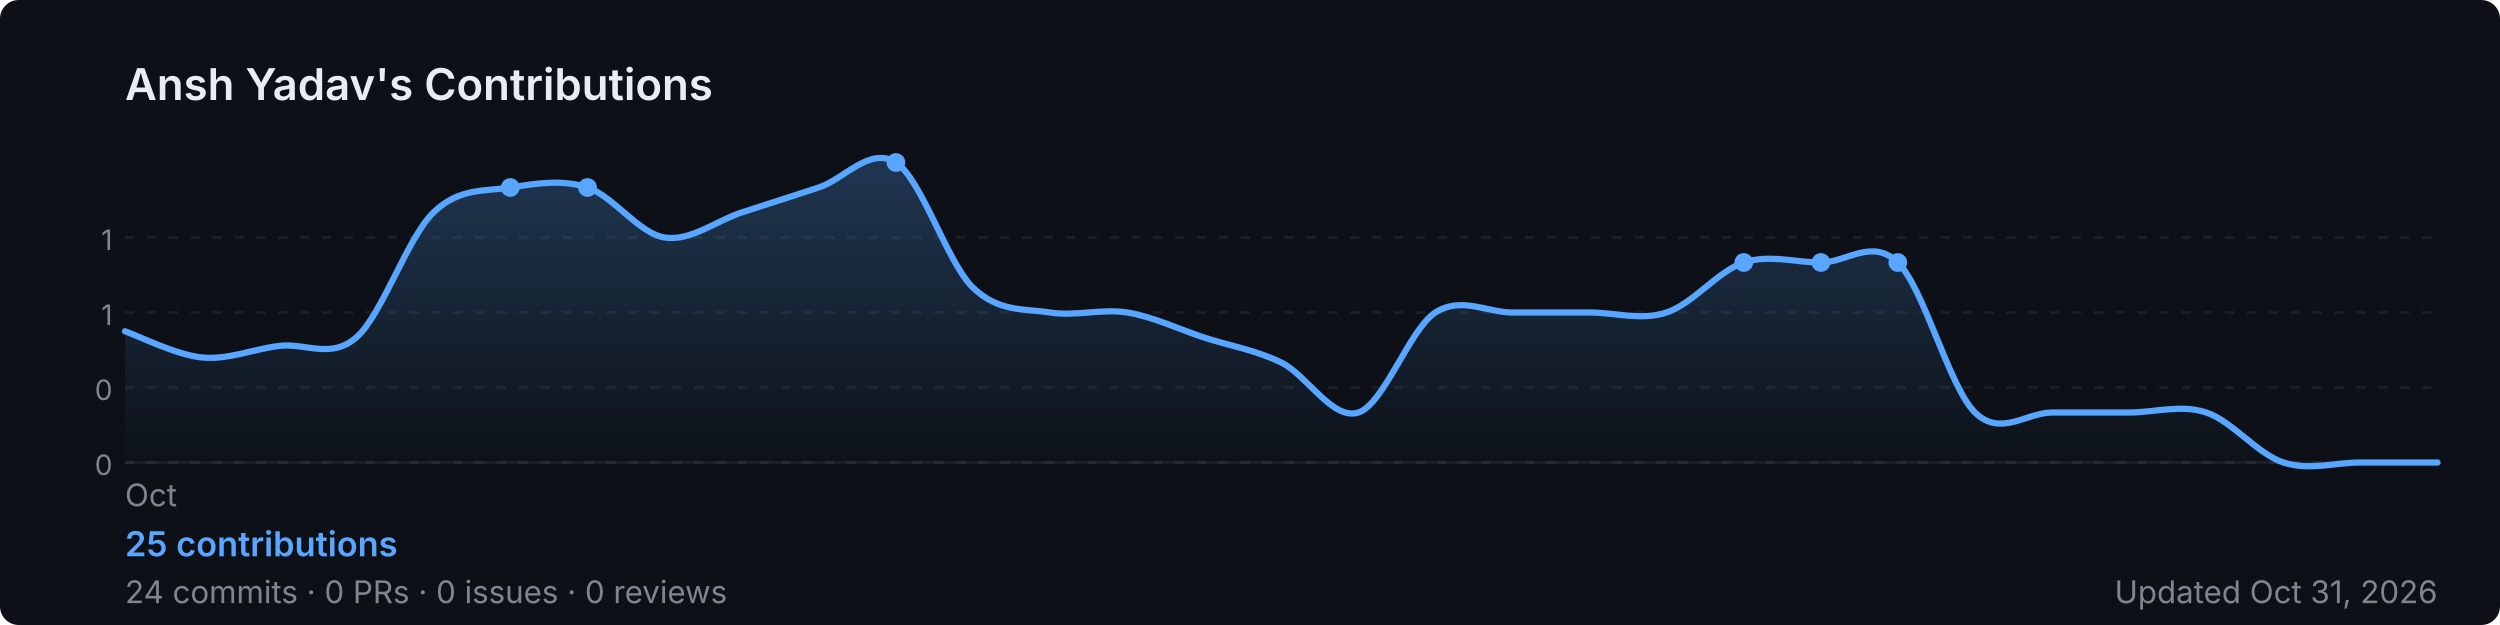
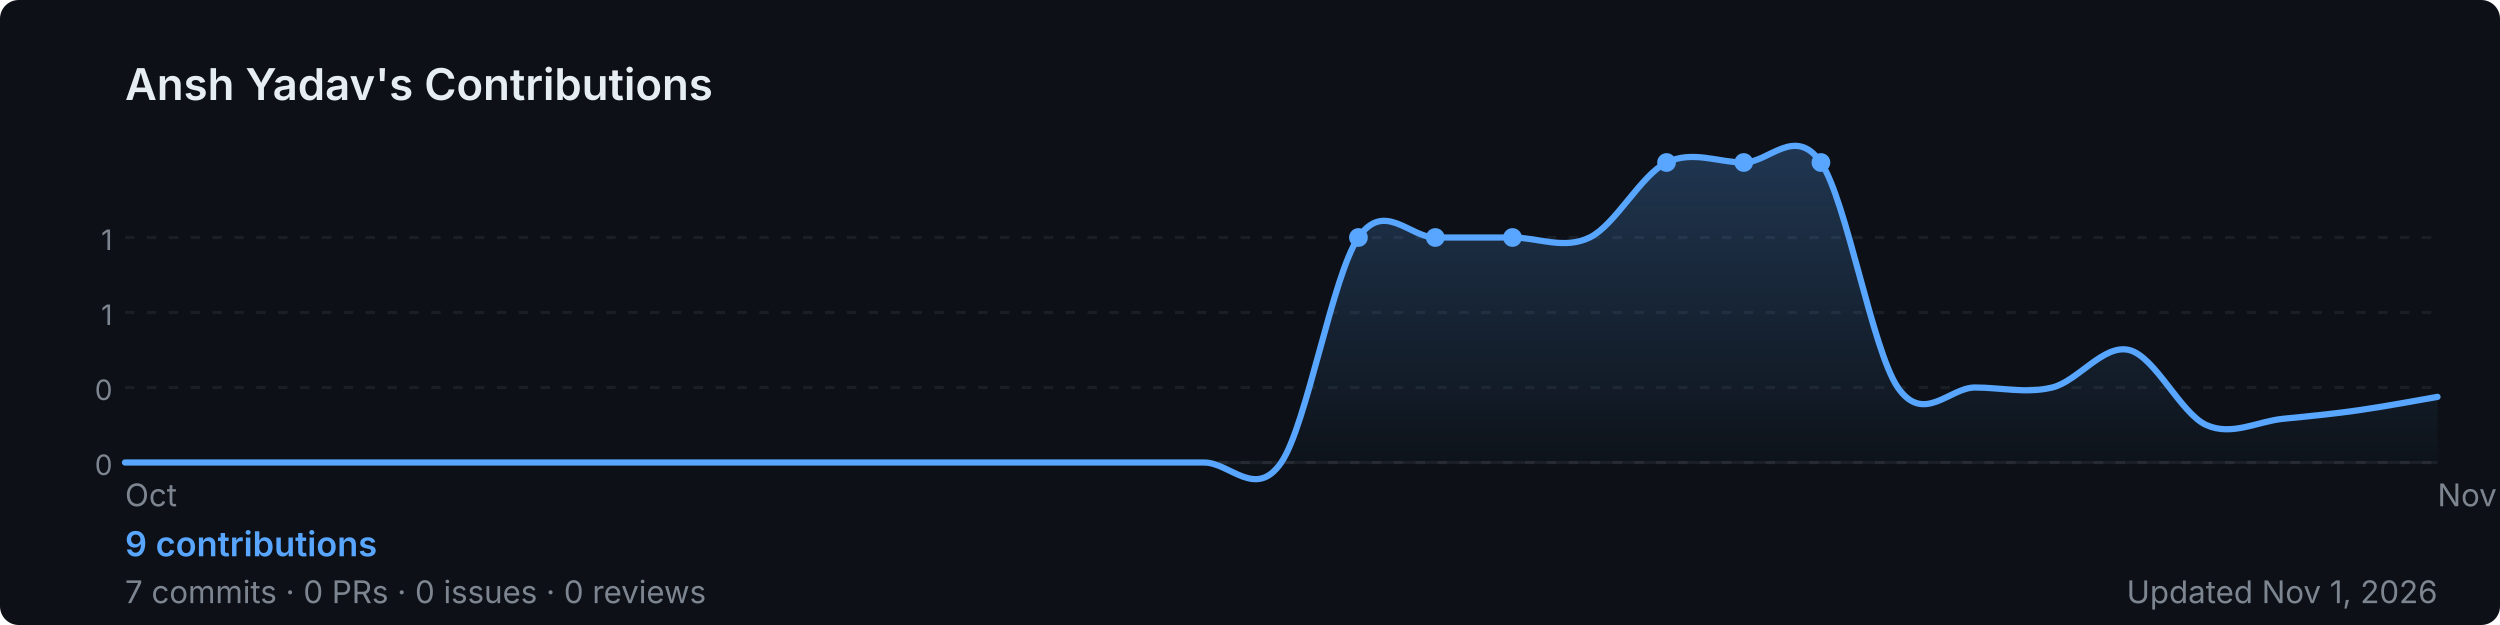
<svg xmlns="http://www.w3.org/2000/svg" width="800" height="200" viewBox="0 0 800 200" role="img" aria-label="Ansh Yadav's GitHub contribution graph">
  <defs>
-     <linearGradient id="area-jiwy4" x1="0" y1="0" x2="0" y2="1">
+     <linearGradient id="area-6xdtm" x1="0" y1="0" x2="0" y2="1">
      <stop offset="0%" stop-color="rgba(88,166,255,0.25)" />
      <stop offset="100%" stop-color="rgba(88,166,255,0)" />
    </linearGradient>
  </defs>
  <rect width="800" height="200" rx="6" fill="#0d1117" />
  <text x="40" y="32" font-size="14" font-weight="600" fill="#e6edf3" font-family="-apple-system,BlinkMacSystemFont,'Segoe UI',sans-serif">
    Ansh Yadav's Contributions
  </text>
  <line x1="40" y1="76.0" x2="780" y2="76.0" stroke="rgba(240,246,252,0.06)" stroke-width="1" stroke-dasharray="3,4" />
  <text x="36" y="80.0" font-size="9" fill="#7d8590" font-family="-apple-system,BlinkMacSystemFont,'Segoe UI',sans-serif" text-anchor="end">1</text>
  <line x1="40" y1="100.0" x2="780" y2="100.0" stroke="rgba(240,246,252,0.06)" stroke-width="1" stroke-dasharray="3,4" />
  <text x="36" y="104.0" font-size="9" fill="#7d8590" font-family="-apple-system,BlinkMacSystemFont,'Segoe UI',sans-serif" text-anchor="end">1</text>
  <line x1="40" y1="124.0" x2="780" y2="124.0" stroke="rgba(240,246,252,0.06)" stroke-width="1" stroke-dasharray="3,4" />
  <text x="36" y="128.0" font-size="9" fill="#7d8590" font-family="-apple-system,BlinkMacSystemFont,'Segoe UI',sans-serif" text-anchor="end">0</text>
  <line x1="40" y1="148.0" x2="780" y2="148.0" stroke="rgba(240,246,252,0.06)" stroke-width="1" stroke-dasharray="3,4" />
  <text x="36" y="152.0" font-size="9" fill="#7d8590" font-family="-apple-system,BlinkMacSystemFont,'Segoe UI',sans-serif" text-anchor="end">0</text>
  <line x1="40" y1="148" x2="780" y2="148" stroke="rgba(240,246,252,0.06)" stroke-width="1" />
-   <path d="M 40.0,106.0 C 44.1,107.4 56.4,113.6 64.7,114.4 C 72.9,115.2 81.1,111.7 89.3,110.7 C 97.6,109.6 105.8,115.1 114.0,108.0 C 122.2,100.9 130.4,76.0 138.7,68.0 C 146.9,60.0 155.1,61.3 163.3,60.0 C 171.6,58.7 179.8,57.3 188.0,60.0 C 196.2,62.7 204.4,74.7 212.7,76.0 C 220.9,77.3 229.1,70.7 237.3,68.0 C 245.6,65.3 253.8,62.7 262.0,60.0 C 270.2,57.3 278.4,46.7 286.7,52.0 C 294.9,57.3 303.1,84.0 311.3,92.0 C 319.6,100.0 327.8,98.7 336.0,100.0 C 344.2,101.3 352.4,98.7 360.7,100.0 C 368.9,101.3 377.1,105.3 385.3,108.0 C 393.6,110.7 401.8,112.0 410.0,116.0 C 418.2,120.0 426.4,134.7 434.7,132.0 C 442.9,129.3 451.1,105.3 459.3,100.0 C 467.6,94.7 475.8,100.0 484.0,100.0 C 492.2,100.0 500.4,100.0 508.7,100.0 C 516.9,100.0 525.1,102.7 533.3,100.0 C 541.6,97.3 549.8,86.7 558.0,84.0 C 566.2,81.3 574.4,84.0 582.7,84.0 C 590.9,84.0 599.1,76.0 607.3,84.0 C 615.6,92.0 623.8,124.0 632.0,132.0 C 640.2,140.0 648.4,132.0 656.7,132.0 C 664.9,132.0 673.1,132.0 681.3,132.0 C 689.6,132.0 697.8,129.3 706.0,132.0 C 714.2,134.7 722.4,145.3 730.7,148.0 C 738.9,150.7 747.1,148.0 755.3,148.0 C 763.6,148.0 775.9,148.0 780.0,148.0 L 780.0,148 L 40.0,148 Z" fill="url(#area-jiwy4)" />
-   <path d="M 40.0,106.0 C 44.1,107.4 56.4,113.6 64.7,114.4 C 72.9,115.2 81.1,111.7 89.3,110.7 C 97.6,109.6 105.8,115.1 114.0,108.0 C 122.2,100.9 130.4,76.0 138.7,68.0 C 146.9,60.0 155.1,61.3 163.3,60.0 C 171.6,58.7 179.8,57.3 188.0,60.0 C 196.2,62.7 204.4,74.7 212.7,76.0 C 220.9,77.3 229.1,70.7 237.3,68.0 C 245.6,65.3 253.8,62.7 262.0,60.0 C 270.2,57.3 278.4,46.7 286.7,52.0 C 294.9,57.3 303.1,84.0 311.3,92.0 C 319.6,100.0 327.8,98.7 336.0,100.0 C 344.2,101.3 352.4,98.7 360.7,100.0 C 368.9,101.3 377.1,105.3 385.3,108.0 C 393.6,110.7 401.8,112.0 410.0,116.0 C 418.2,120.0 426.4,134.7 434.7,132.0 C 442.9,129.3 451.1,105.3 459.3,100.0 C 467.6,94.7 475.8,100.0 484.0,100.0 C 492.2,100.0 500.4,100.0 508.7,100.0 C 516.9,100.0 525.1,102.7 533.3,100.0 C 541.6,97.3 549.8,86.7 558.0,84.0 C 566.2,81.3 574.4,84.0 582.7,84.0 C 590.9,84.0 599.1,76.0 607.3,84.0 C 615.6,92.0 623.8,124.0 632.0,132.0 C 640.2,140.0 648.4,132.0 656.7,132.0 C 664.9,132.0 673.1,132.0 681.3,132.0 C 689.6,132.0 697.8,129.3 706.0,132.0 C 714.2,134.7 722.4,145.3 730.7,148.0 C 738.9,150.7 747.1,148.0 755.3,148.0 C 763.6,148.0 775.9,148.0 780.0,148.0" fill="none" stroke="#58a6ff" stroke-width="2" stroke-linejoin="round" stroke-linecap="round" />
-   <circle cx="163.3" cy="60.0" r="3" fill="#58a6ff">
+   <path d="M 40.0,148.0 C 44.1,148.0 56.4,148.0 64.7,148.0 C 72.9,148.0 81.1,148.0 89.3,148.0 C 97.6,148.0 105.8,148.0 114.0,148.0 C 122.2,148.0 130.4,148.0 138.7,148.0 C 146.9,148.0 155.1,148.0 163.3,148.0 C 171.6,148.0 179.8,148.0 188.0,148.0 C 196.2,148.0 204.4,148.0 212.7,148.0 C 220.9,148.0 229.1,148.0 237.3,148.0 C 245.6,148.0 253.8,148.0 262.0,148.0 C 270.2,148.0 278.4,148.0 286.7,148.0 C 294.9,148.0 303.1,148.0 311.3,148.0 C 319.6,148.0 327.8,148.0 336.0,148.0 C 344.2,148.0 352.4,148.0 360.7,148.0 C 368.9,148.0 377.1,148.0 385.3,148.0 C 393.6,148.0 401.8,160.0 410.0,148.0 C 418.2,136.0 426.4,88.0 434.7,76.0 C 442.9,64.0 451.1,76.0 459.3,76.0 C 467.6,76.0 475.8,76.0 484.0,76.0 C 492.2,76.0 500.4,80.0 508.7,76.0 C 516.9,72.0 525.1,56.0 533.3,52.0 C 541.6,48.0 549.8,52.0 558.0,52.0 C 566.2,52.0 574.4,40.0 582.7,52.0 C 590.9,64.0 599.1,112.0 607.3,124.0 C 615.6,136.0 623.8,124.0 632.0,124.0 C 640.2,124.0 648.4,126.0 656.7,124.0 C 664.9,122.0 673.1,110.0 681.3,112.0 C 689.6,114.0 697.8,132.3 706.0,136.0 C 714.2,139.7 722.4,134.8 730.7,134.0 C 738.9,133.2 747.1,132.4 755.3,131.2 C 763.6,130.0 775.9,127.7 780.0,127.0 L 780.0,148 L 40.0,148 Z" fill="url(#area-6xdtm)" />
+   <path d="M 40.0,148.0 C 44.1,148.0 56.4,148.0 64.7,148.0 C 72.9,148.0 81.1,148.0 89.3,148.0 C 97.6,148.0 105.8,148.0 114.0,148.0 C 122.2,148.0 130.4,148.0 138.7,148.0 C 146.9,148.0 155.1,148.0 163.3,148.0 C 171.6,148.0 179.8,148.0 188.0,148.0 C 196.2,148.0 204.4,148.0 212.7,148.0 C 220.9,148.0 229.1,148.0 237.3,148.0 C 245.6,148.0 253.8,148.0 262.0,148.0 C 270.2,148.0 278.4,148.0 286.7,148.0 C 294.9,148.0 303.1,148.0 311.3,148.0 C 319.6,148.0 327.8,148.0 336.0,148.0 C 344.2,148.0 352.4,148.0 360.7,148.0 C 368.9,148.0 377.1,148.0 385.3,148.0 C 393.6,148.0 401.8,160.0 410.0,148.0 C 418.2,136.0 426.4,88.0 434.7,76.0 C 442.9,64.0 451.1,76.0 459.3,76.0 C 467.6,76.0 475.8,76.0 484.0,76.0 C 492.2,76.0 500.4,80.0 508.7,76.0 C 516.9,72.0 525.1,56.0 533.3,52.0 C 541.6,48.0 549.8,52.0 558.0,52.0 C 566.2,52.0 574.4,40.0 582.7,52.0 C 590.9,64.0 599.1,112.0 607.3,124.0 C 615.6,136.0 623.8,124.0 632.0,124.0 C 640.2,124.0 648.4,126.0 656.7,124.0 C 664.9,122.0 673.1,110.0 681.3,112.0 C 689.6,114.0 697.8,132.3 706.0,136.0 C 714.2,139.7 722.4,134.8 730.7,134.0 C 738.9,133.2 747.1,132.4 755.3,131.2 C 763.6,130.0 775.9,127.7 780.0,127.0" fill="none" stroke="#58a6ff" stroke-width="2" stroke-linejoin="round" stroke-linecap="round" />
+   <circle cx="434.7" cy="76.0" r="3" fill="#58a6ff">
    </circle>
-   <circle cx="188.0" cy="60.0" r="3" fill="#58a6ff">
+   <circle cx="459.3" cy="76.0" r="3" fill="#58a6ff">
    </circle>
-   <circle cx="286.7" cy="52.0" r="3" fill="#58a6ff">
+   <circle cx="484.0" cy="76.0" r="3" fill="#58a6ff">
    </circle>
-   <circle cx="558.0" cy="84.0" r="3" fill="#58a6ff">
+   <circle cx="533.3" cy="52.0" r="3" fill="#58a6ff">
    </circle>
-   <circle cx="582.7" cy="84.0" r="3" fill="#58a6ff">
+   <circle cx="558.0" cy="52.0" r="3" fill="#58a6ff">
    </circle>
-   <circle cx="607.3" cy="84.0" r="3" fill="#58a6ff">
+   <circle cx="582.7" cy="52.0" r="3" fill="#58a6ff">
    </circle>
  <text x="40.0" y="162" font-size="10" fill="#7d8590" font-family="-apple-system,BlinkMacSystemFont,'Segoe UI',sans-serif">Oct</text>
+   <text x="780.0" y="162" font-size="10" fill="#7d8590" font-family="-apple-system,BlinkMacSystemFont,'Segoe UI',sans-serif">Nov</text>
  <text x="40" y="178" font-size="11" font-weight="600" fill="#58a6ff" font-family="-apple-system,BlinkMacSystemFont,'Segoe UI',sans-serif">
-     25 contributions
+     9 contributions
  </text>
  <text x="40" y="193" font-size="10" fill="#7d8590" font-family="-apple-system,BlinkMacSystemFont,'Segoe UI',sans-serif">
-     24 commits · 0 PRs · 0 issues · 0 reviews
+     7 commits · 0 PRs · 0 issues · 0 reviews
  </text>
  <text x="780" y="193" font-size="10" fill="#7d8590" text-anchor="end" font-family="-apple-system,BlinkMacSystemFont,'Segoe UI',sans-serif">
-     Updated Oct 31, 2026
+     Updated Nov 1, 2026
  </text>
</svg>
